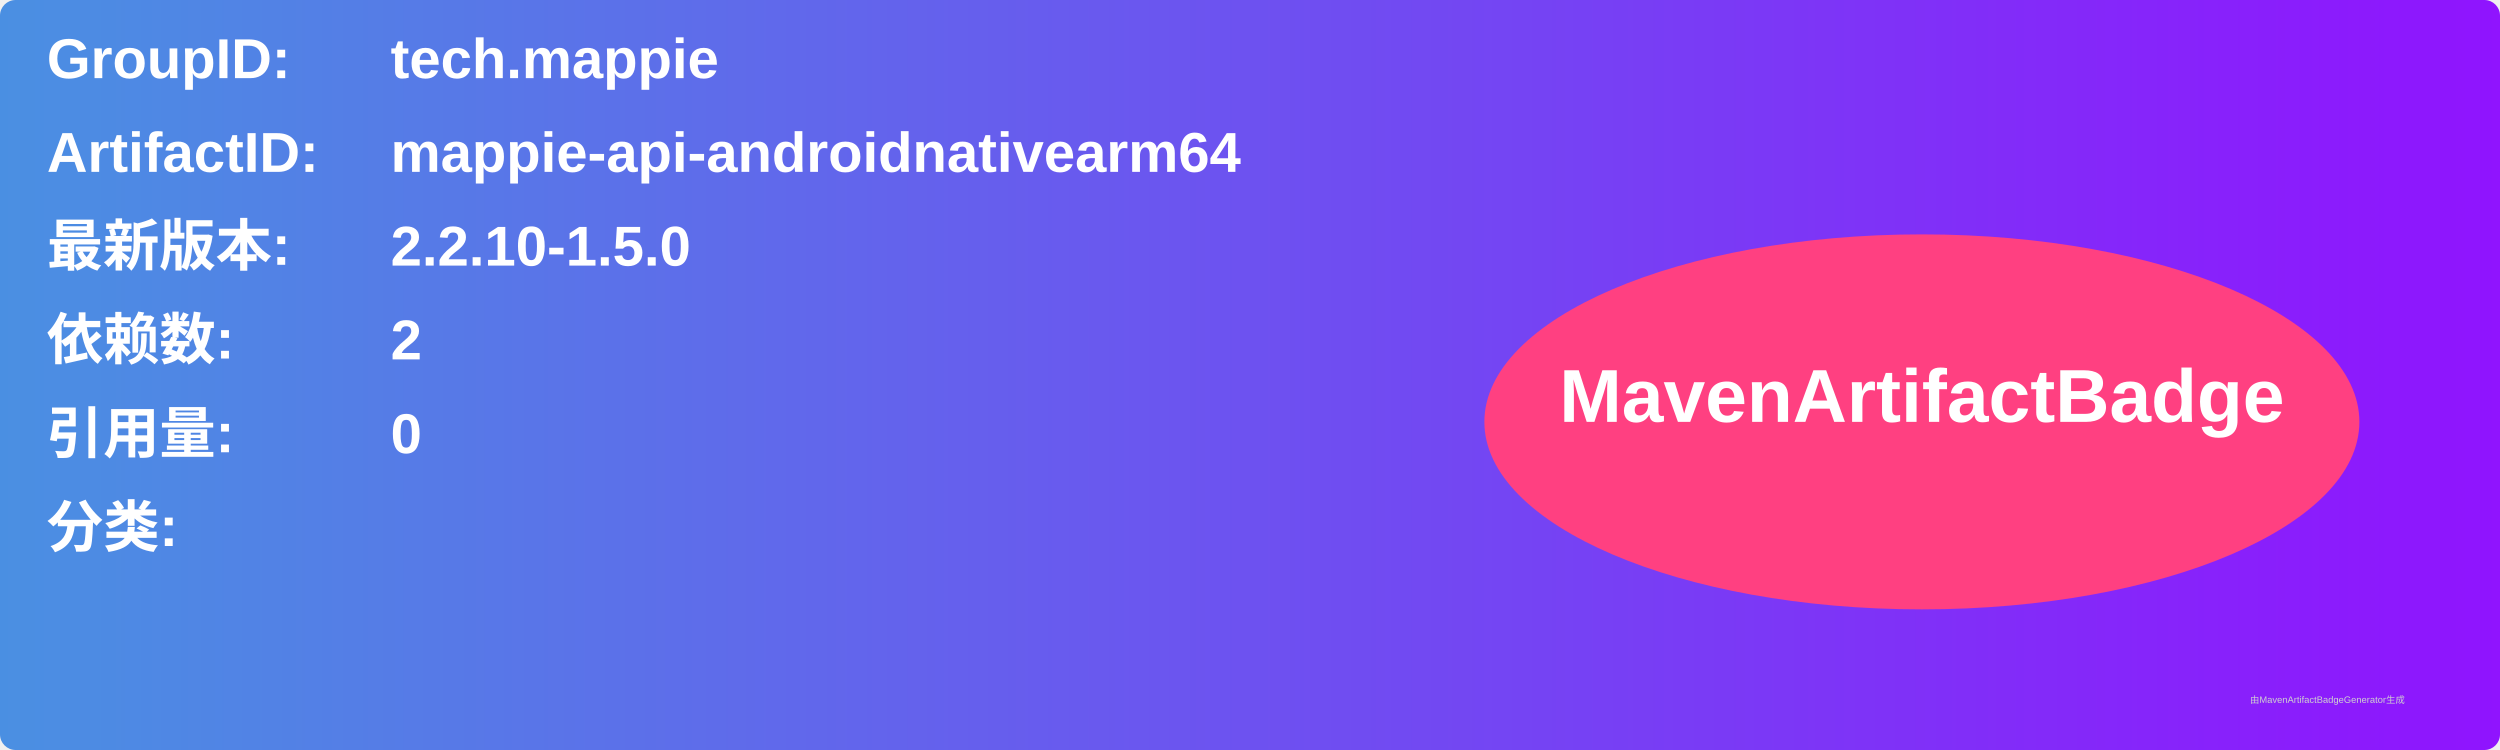
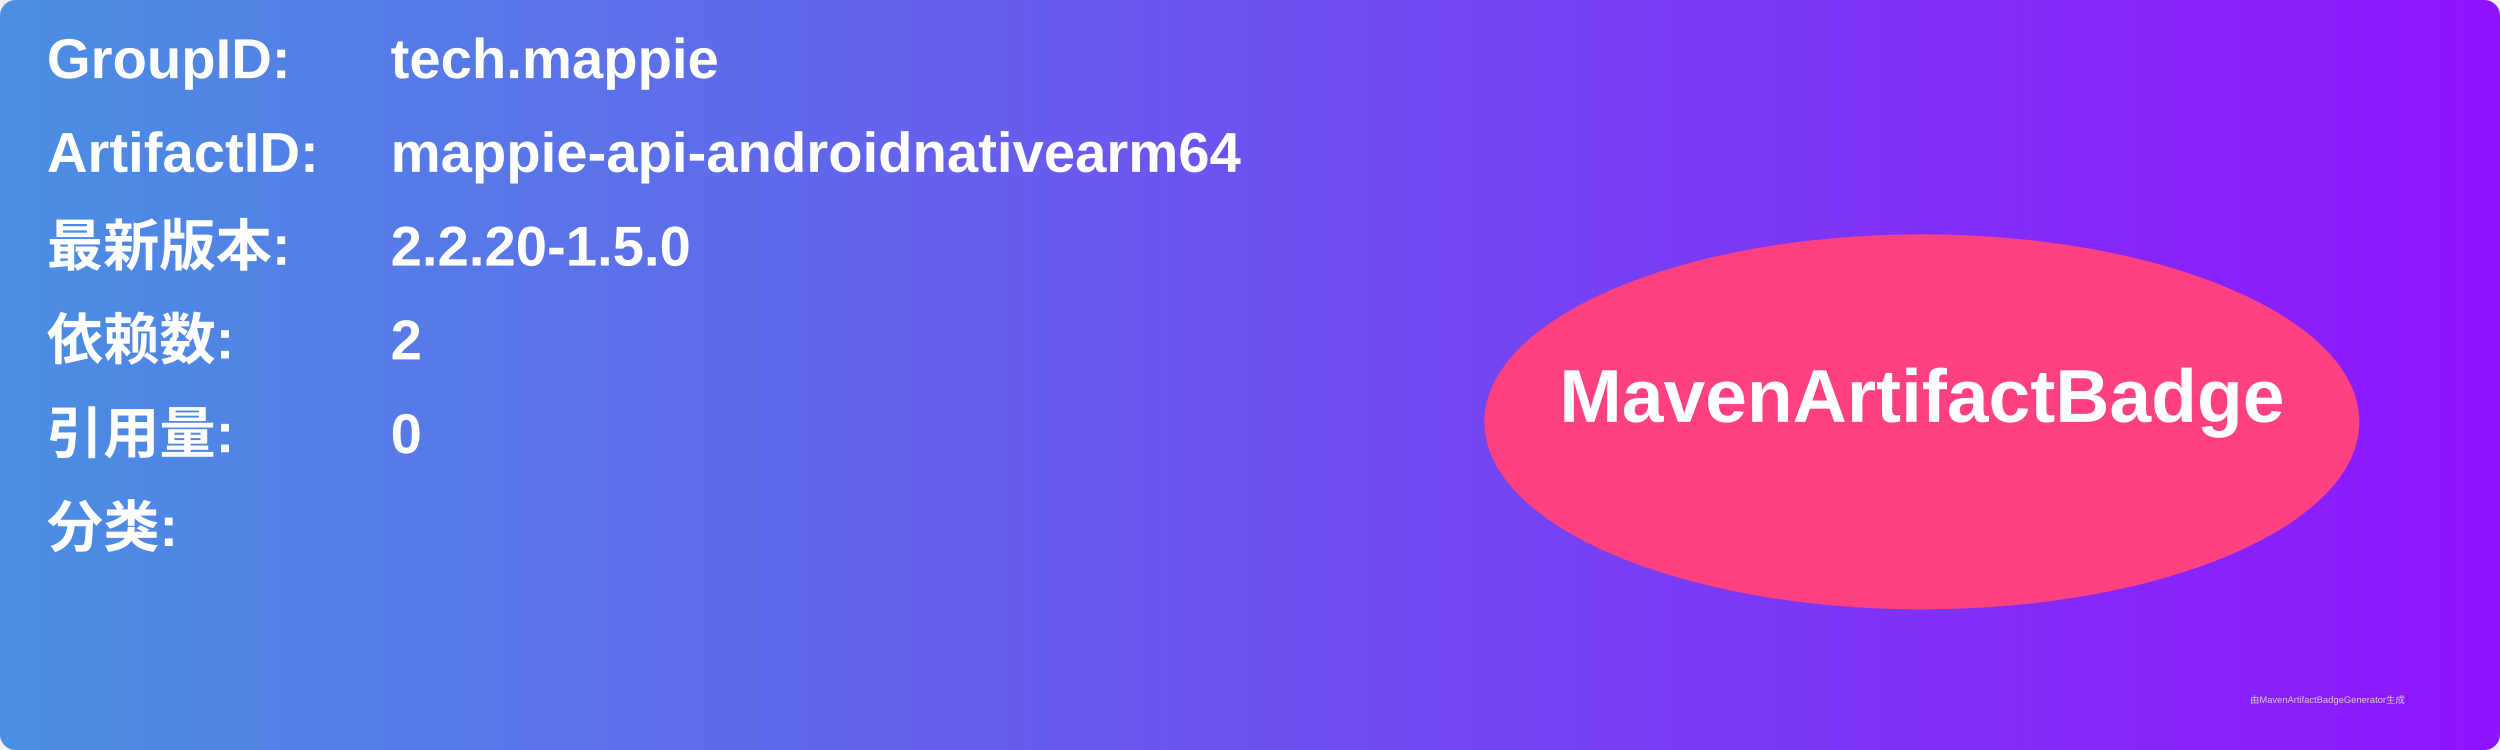
<svg xmlns="http://www.w3.org/2000/svg" width="800" height="240" viewBox="0 0 800 240">
  <linearGradient id="grad" x1="0%" y1="0%" x2="100%" y2="0%">
    <stop offset="0%" stop-color="#4a90e2" />
    <stop offset="100%" stop-color="#9013fe" />
  </linearGradient>
  <rect width="100%" height="100%" rx="5" ry="5" fill="url(#grad)" />
  <g transform="translate(15, 15)">
    <text x="0" y="10" font-family="Arial" font-size="18" fill="white" font-weight="bold" width="260">GroupID:</text>
    <text x="110" y="10" font-family="Arial" font-size="18" fill="white" font-weight="bold" width="460">tech.mappie</text>
    <text x="0" y="40" font-family="Arial" font-size="18" fill="white" font-weight="bold" width="260">ArtifactID:</text>
    <text x="110" y="40" font-family="Arial" font-size="18" fill="white" font-weight="bold" width="460">mappie-api-androidnativearm64</text>
    <text x="0" y="70" font-family="Arial" font-size="18" fill="white" font-weight="bold">最新版本:</text>
    <text x="110" y="70" font-family="Arial" font-size="18" fill="white" font-weight="bold">
-       <tspan font-weight="bold">2.2.10-1.5.0</tspan>
+       <tspan font-weight="bold">2.2.20-1.5.0</tspan>
    </text>
    <text x="0" y="100" font-family="Arial" font-size="18" fill="white" font-weight="bold">依赖数: </text>
    <text x="110" y="100" font-family="Arial" font-size="18" fill="white">
      <tspan font-weight="bold">2</tspan>
    </text>
    <text x="0" y="130" font-family="Arial" font-size="18" fill="white" font-weight="bold">引用量: </text>
    <text x="110" y="130" font-family="Arial" font-size="18" fill="white">
      <tspan font-weight="bold">0</tspan>
    </text>
    <text x="0" y="160" font-family="Arial" font-size="18" fill="white" font-weight="bold">分类:</text>
    <text x="10" y="190" font-family="Arial" font-size="10" fill="white">
      <tspan font-weight="bold" />
    </text>
    <ellipse cx="600" cy="120" rx="140" ry="60" fill="#ff4081" />
    <text x="600" y="120" text-anchor="middle" font-family="Arial" font-size="24" fill="white" font-weight="bold">MavenArtifactBadge</text>
  </g>
  <text x="720" y="225" font-family="Arial" font-size="3" fill="#d0d0d0">由MavenArtifactBadgeGenerator生成</text>
</svg>
